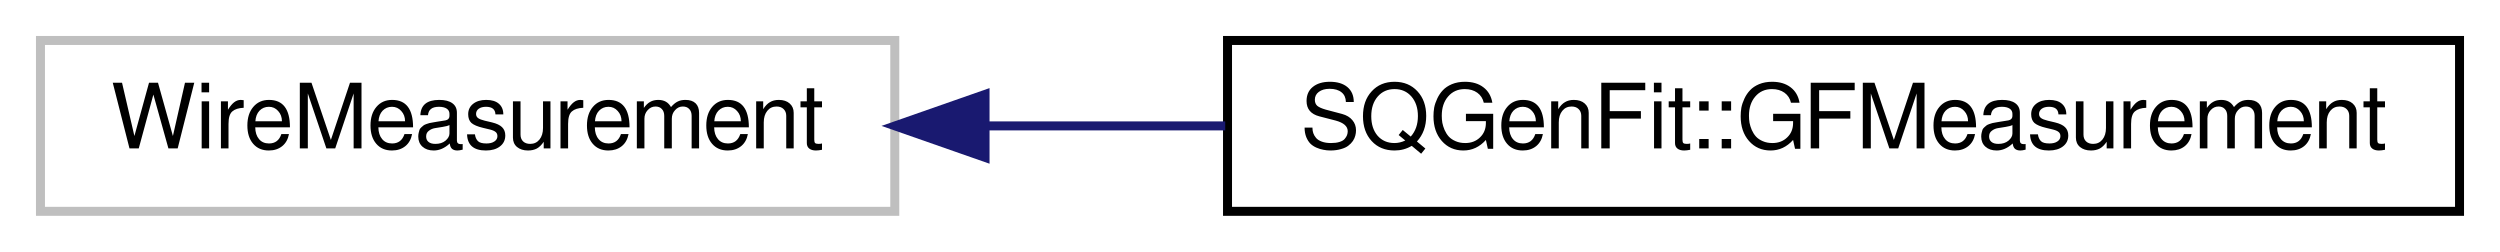
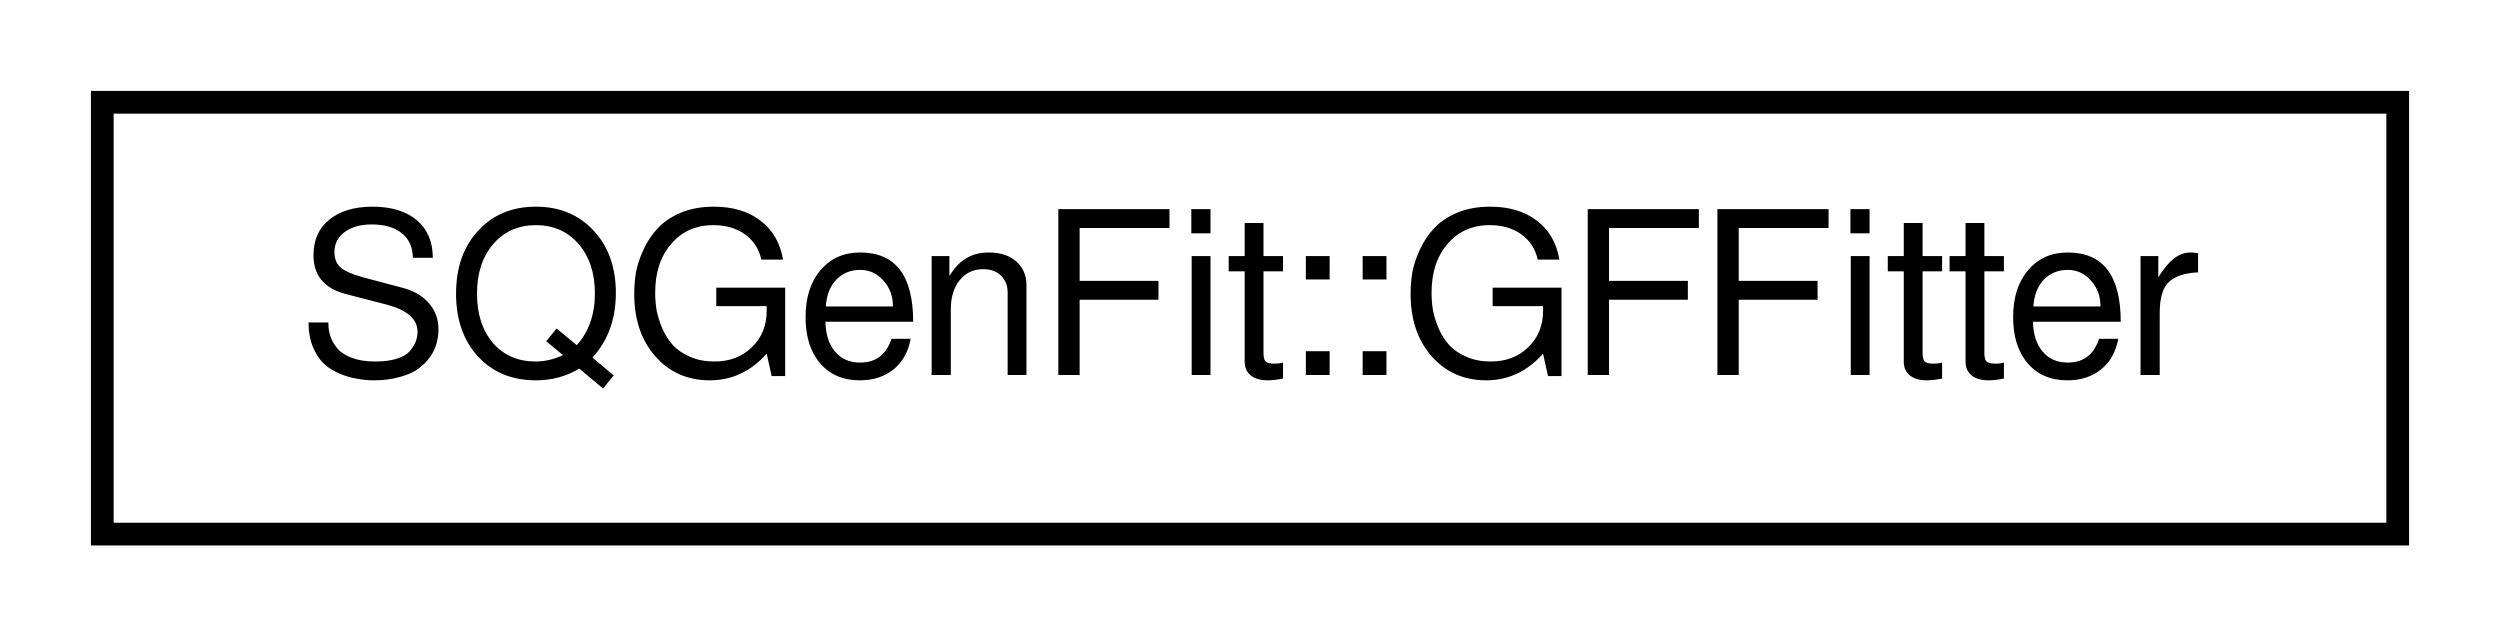
- <svg xmlns="http://www.w3.org/2000/svg" xmlns:xlink="http://www.w3.org/1999/xlink" width="278pt" height="28pt" viewBox="0.00 0.00 278.00 28.00">
+ <svg xmlns="http://www.w3.org/2000/svg" xmlns:xlink="http://www.w3.org/1999/xlink" width="110pt" height="28pt" viewBox="0.00 0.00 110.00 28.00">
  <g id="graph0" class="graph" transform="scale(1 1) rotate(0) translate(4 24)">
    <g id="node1" class="node">
-       <polygon fill="none" stroke="#bfbfbf" points="0.5,-0.5 0.5,-19.5 95.5,-19.5 95.5,-0.5 0.5,-0.5" />
-       <text text-anchor="middle" x="48" y="-7.5" font-family="FreeSans" font-size="10.00">WireMeasurement</text>
-     </g>
-     <g id="node2" class="node">
-       <g id="a_node2">
-         <a xlink:href="d4/d9d/classSQGenFit_1_1GFMeasurement.html" target="_top" xlink:title="SQGenFit::GFMeasurement">
-           <polygon fill="none" stroke="black" points="132.5,-0.5 132.5,-19.5 269.5,-19.5 269.5,-0.5 132.5,-0.5" />
-           <text text-anchor="middle" x="201" y="-7.5" font-family="FreeSans" font-size="10.00">SQGenFit::GFMeasurement</text>
+       <g id="a_node1">
+         <a xlink:href="d8/d77/classSQGenFit_1_1GFFitter.html" target="_top" xlink:title="SQGenFit::GFFitter">
+           <polygon fill="none" stroke="black" points="0.5,-0.5 0.5,-19.5 101.5,-19.5 101.5,-0.5 0.5,-0.5" />
+           <text text-anchor="middle" x="51" y="-7.5" font-family="FreeSans" font-size="10.00">SQGenFit::GFFitter</text>
        </a>
      </g>
    </g>
-     <g id="edge1" class="edge">
-       <path fill="none" stroke="midnightblue" d="M105.56,-10C114.264,-10 123.327,-10 132.245,-10" />
-       <polygon fill="midnightblue" stroke="midnightblue" points="105.537,-6.5 95.537,-10 105.537,-13.5 105.537,-6.5" />
-     </g>
  </g>
</svg>
